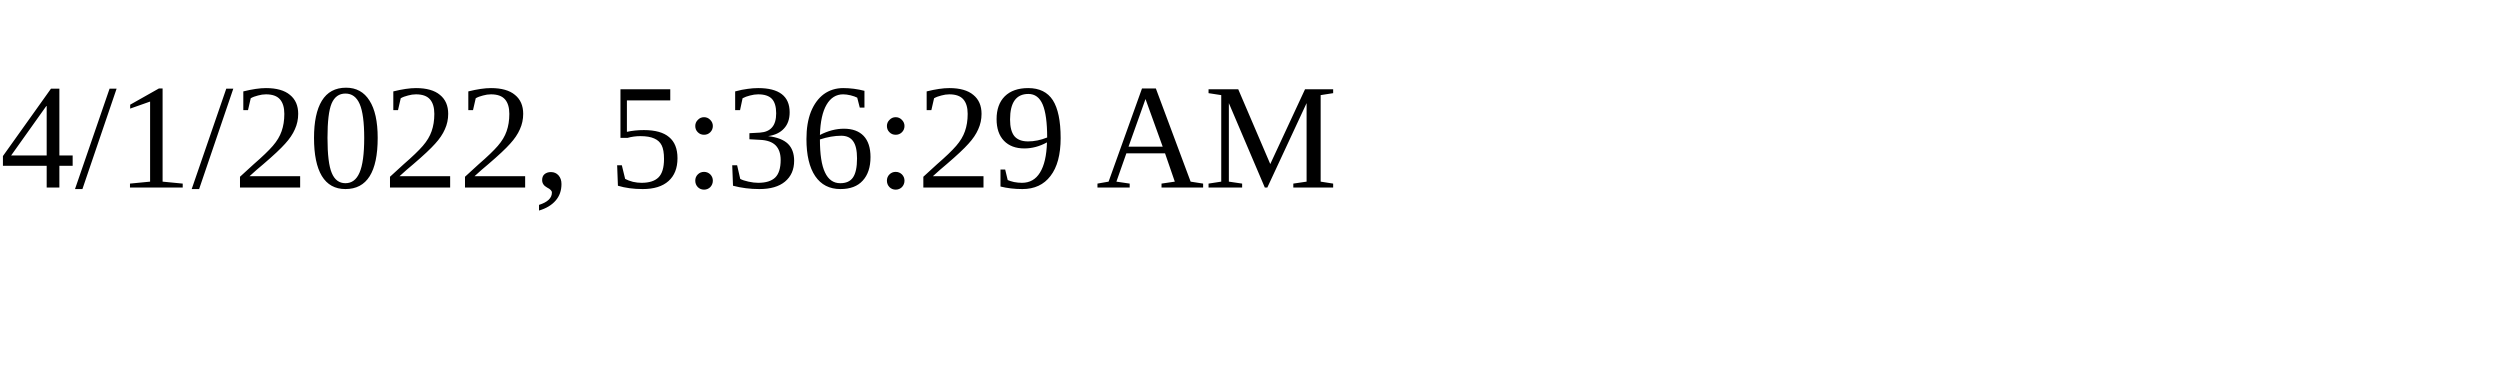
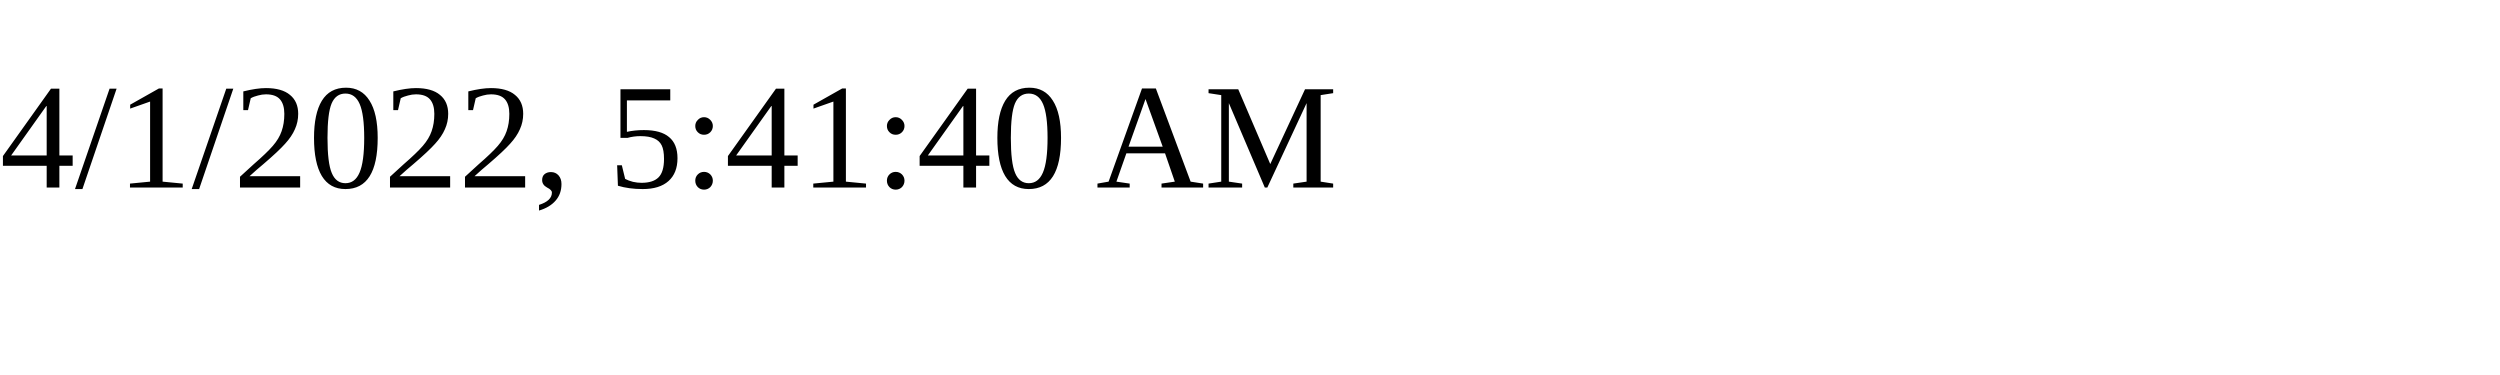
<svg xmlns="http://www.w3.org/2000/svg" height="30" width="200">
-   <text x="0" y="15">4/1/2022, 5:36:29 AM</text>
+   <text x="0" y="15">4/1/2022, 5:41:40 AM</text>
</svg>
